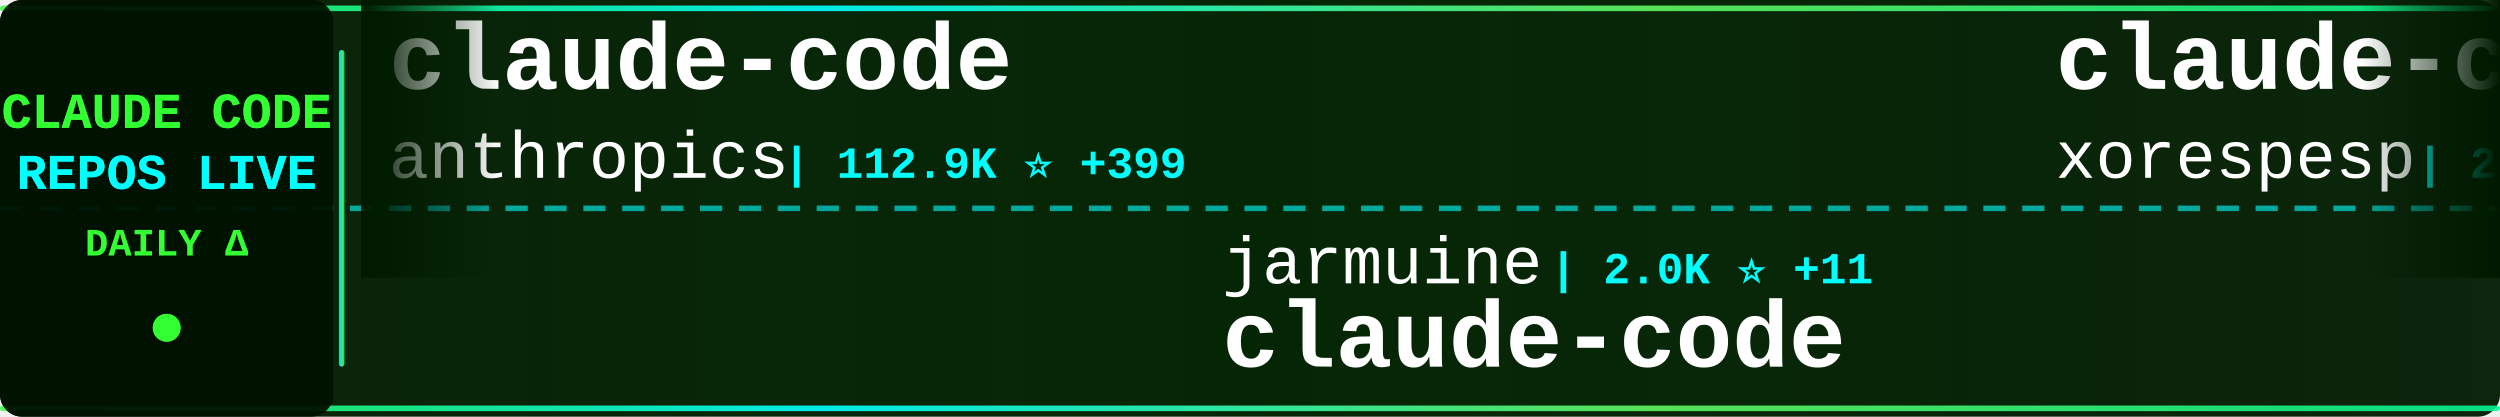
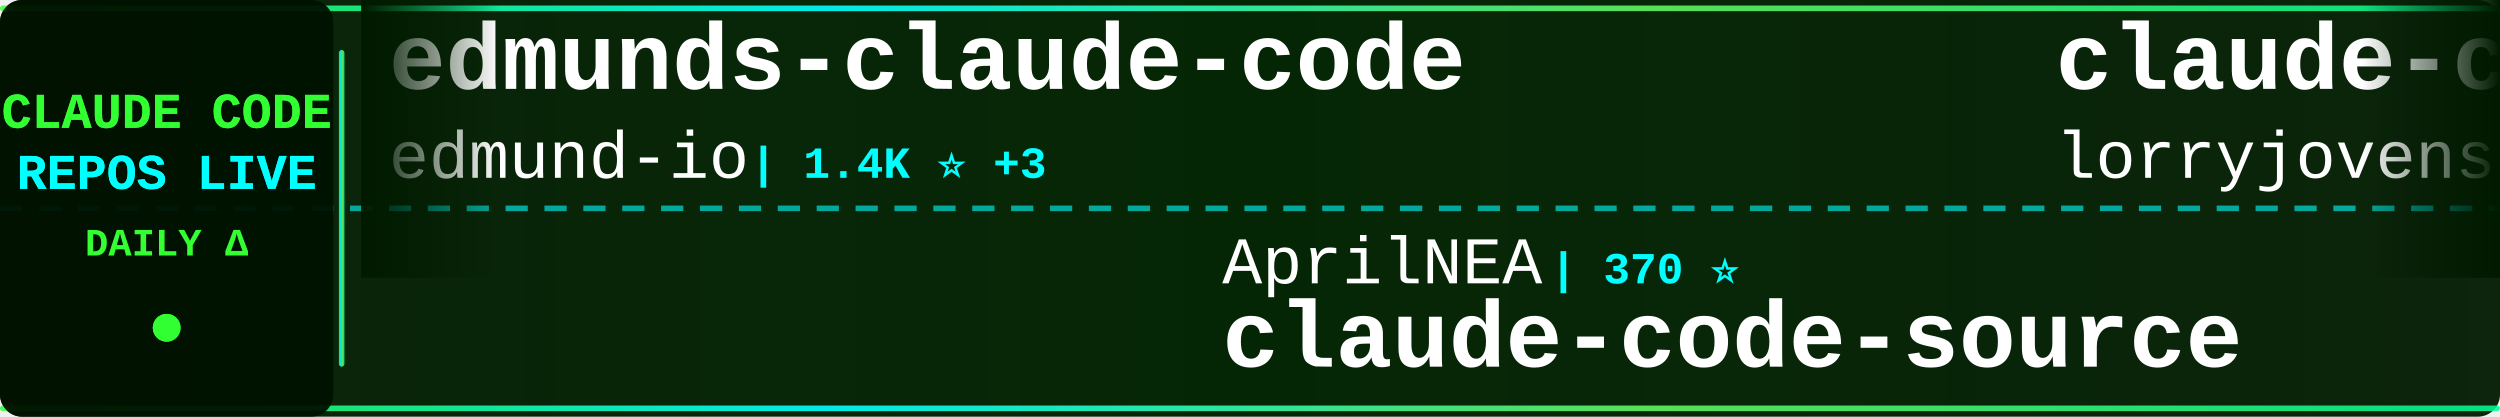
<svg xmlns="http://www.w3.org/2000/svg" width="900" height="150">
  <defs>
    <linearGradient id="tickerBg" x1="0%" y1="0%" x2="100%" y2="0%">
      <stop offset="0%" style="stop-color:#001a00;stop-opacity:0.95" />
      <stop offset="50%" style="stop-color:#002200;stop-opacity:0.98" />
      <stop offset="100%" style="stop-color:#001a00;stop-opacity:0.95" />
    </linearGradient>
    <linearGradient id="borderGrad" x1="0%" y1="0%" x2="100%" y2="0%">
      <stop offset="0%" style="stop-color:#33ff33;stop-opacity:0.85">
        <animate attributeName="stop-opacity" values="0.85;1;0.85" dur="2s" repeatCount="indefinite" />
      </stop>
      <stop offset="33%" style="stop-color:#00ffff;stop-opacity:0.9">
        <animate attributeName="stop-opacity" values="0.9;1;0.9" dur="2.2s" repeatCount="indefinite" />
      </stop>
      <stop offset="66%" style="stop-color:#66ff66;stop-opacity:0.85">
        <animate attributeName="stop-opacity" values="0.85;1;0.85" dur="1.8s" repeatCount="indefinite" />
      </stop>
      <stop offset="100%" style="stop-color:#00ff99;stop-opacity:0.85">
        <animate attributeName="stop-opacity" values="0.85;1;0.85" dur="2s" repeatCount="indefinite" />
      </stop>
    </linearGradient>
    <filter id="textGlow">
      <feGaussianBlur stdDeviation="0.1" result="coloredBlur" />
      <feMerge>
        <feMergeNode in="coloredBlur" />
        <feMergeNode in="SourceGraphic" />
      </feMerge>
    </filter>
    <filter id="metricGlow">
      <feGaussianBlur stdDeviation="0.2" result="coloredBlur" />
      <feMerge>
        <feMergeNode in="coloredBlur" />
        <feMergeNode in="SourceGraphic" />
      </feMerge>
    </filter>
    <linearGradient id="leftFade" x1="0%" y1="0%" x2="100%" y2="0%">
      <stop offset="0%" style="stop-color:#001a00;stop-opacity:1" />
      <stop offset="100%" style="stop-color:#001a00;stop-opacity:0" />
    </linearGradient>
    <linearGradient id="rightFade" x1="0%" y1="0%" x2="100%" y2="0%">
      <stop offset="0%" style="stop-color:#001a00;stop-opacity:0" />
      <stop offset="100%" style="stop-color:#001a00;stop-opacity:1" />
    </linearGradient>
  </defs>
  <rect width="900" height="150" fill="url(#tickerBg)" rx="8" />
  <rect x="0" y="2" width="900" height="2" fill="url(#borderGrad)" rx="1" />
  <rect x="0" y="146" width="900" height="2" fill="url(#borderGrad)" rx="1" />
  <line x1="0" y1="75" x2="900" y2="75" stroke="#00ffff" stroke-width="2" stroke-dasharray="8 6" opacity="0.6" />
  <rect x="0" y="0" width="120" height="150" fill="#001100" opacity="0.95" rx="8" />
  <text x="60" y="46" font-family="'Courier New', monospace" font-size="18" font-weight="bold" fill="#33ff33" text-anchor="middle" filter="url(#textGlow)">
    CLAUDE CODE
  </text>
  <text x="60" y="68" font-family="'Courier New', monospace" font-size="18" font-weight="bold" fill="#00ffff" text-anchor="middle" filter="url(#textGlow)">
    REPOS LIVE
  </text>
  <text x="60" y="92" font-family="'Courier New', monospace" font-size="14" font-weight="bold" fill="#33ff33" text-anchor="middle">
    DAILY Δ
  </text>
  <circle cx="60" cy="118" r="5" fill="#33ff33" filter="url(#metricGlow)">
    <animate attributeName="r" values="4;6;4" dur="1.5s" repeatCount="indefinite" />
    <animate attributeName="opacity" values="0.6;1;0.6" dur="1.5s" repeatCount="indefinite" />
  </circle>
  <rect x="122" y="18" width="2" height="114" fill="url(#borderGrad)" rx="1" />
  <clipPath id="tickerClip">
    <rect x="130" y="0" width="770" height="150" />
  </clipPath>
  <g clip-path="url(#tickerClip)">
    <g id="tickerItems">
      <animateTransform attributeName="transform" attributeType="XML" type="translate" from="0 0" to="-3000 0" dur="54s" repeatCount="indefinite" />
      <g transform="translate(0, 0)">
-         <text x="140" y="32" font-family="'Courier New', monospace" font-size="34" font-weight="bold" fill="#ffffff">claude-code</text>
-         <text x="140" y="64" font-family="'Courier New', monospace" font-size="24" font-weight="normal" fill="#ffffff" opacity="1.0">anthropics</text>
-         <text x="282" y="64" font-family="'Courier New', monospace" font-size="16" font-weight="bold" fill="#00ffff"> | 112.9K ⭐ +399</text>
+         <text x="140" y="32" font-family="'Courier New', monospace" font-size="34" font-weight="bold" fill="#ffffff">edmunds-claude-code</text>
+         <text x="140" y="64" font-family="'Courier New', monospace" font-size="24" font-weight="normal" fill="#ffffff" opacity="1.0">edmund-io</text>
+         <text x="270" y="64" font-family="'Courier New', monospace" font-size="16" font-weight="bold" fill="#00ffff"> | 1.4K ⭐ +3</text>
      </g>
      <g transform="translate(300, 0)">
-         <text x="140" y="102" font-family="'Courier New', monospace" font-size="24" font-weight="normal" fill="#ffffff" opacity="1.0">jarmuine</text>
-         <text x="258" y="102" font-family="'Courier New', monospace" font-size="16" font-weight="bold" fill="#00ffff"> | 2.0K ⭐ +11</text>
-         <text x="140" y="132" font-family="'Courier New', monospace" font-size="34" font-weight="bold" fill="#ffffff">claude-code</text>
+         <text x="140" y="102" font-family="'Courier New', monospace" font-size="24" font-weight="normal" fill="#ffffff" opacity="1.0">AprilNEA</text>
+         <text x="258" y="102" font-family="'Courier New', monospace" font-size="16" font-weight="bold" fill="#00ffff"> | 370 ⭐</text>
+         <text x="140" y="132" font-family="'Courier New', monospace" font-size="34" font-weight="bold" fill="#ffffff">claude-code-source</text>
      </g>
      <g transform="translate(600, 0)">
-         <text x="140" y="32" font-family="'Courier New', monospace" font-size="34" font-weight="bold" fill="#ffffff">claude-code</text>
-         <text x="140" y="64" font-family="'Courier New', monospace" font-size="24" font-weight="normal" fill="#ffffff" opacity="1.0">xorespesp</text>
-         <text x="270" y="64" font-family="'Courier New', monospace" font-size="16" font-weight="bold" fill="#00ffff"> | 211 ⭐ +1</text>
+         <text x="140" y="32" font-family="'Courier New', monospace" font-size="34" font-weight="bold" fill="#ffffff">claude-code-rust</text>
+         <text x="140" y="64" font-family="'Courier New', monospace" font-size="24" font-weight="normal" fill="#ffffff" opacity="1.0">lorryjovens-hub</text>
+         <text x="342" y="64" font-family="'Courier New', monospace" font-size="16" font-weight="bold" fill="#00ffff"> | 1.3K ⭐ +22</text>
      </g>
      <g transform="translate(900, 0)">
-         <text x="140" y="102" font-family="'Courier New', monospace" font-size="24" font-weight="normal" fill="#ffffff" opacity="1.0">isboyjc</text>
-         <text x="246" y="102" font-family="'Courier New', monospace" font-size="16" font-weight="bold" fill="#00ffff"> | 145 ⭐</text>
-         <text x="140" y="132" font-family="'Courier New', monospace" font-size="34" font-weight="bold" fill="#ffffff">claude-code</text>
+         <text x="140" y="102" font-family="'Courier New', monospace" font-size="24" font-weight="normal" fill="#ffffff" opacity="1.0">shareAI-lab</text>
+         <text x="294" y="102" font-family="'Courier New', monospace" font-size="16" font-weight="bold" fill="#00ffff"> | 52.3K ⭐ +580</text>
+         <text x="140" y="132" font-family="'Courier New', monospace" font-size="34" font-weight="bold" fill="#ffffff">learn-claude-code</text>
      </g>
      <g transform="translate(1200, 0)">
-         <text x="140" y="32" font-family="'Courier New', monospace" font-size="34" font-weight="bold" fill="#ffffff">superpowers</text>
-         <text x="140" y="64" font-family="'Courier New', monospace" font-size="24" font-weight="normal" fill="#ffffff" opacity="1.0">obra</text>
-         <text x="210" y="64" font-family="'Courier New', monospace" font-size="16" font-weight="bold" fill="#00ffff"> | 148.2K ⭐ +1.3K</text>
+         <text x="140" y="32" font-family="'Courier New', monospace" font-size="34" font-weight="bold" fill="#ffffff">ralph</text>
+         <text x="140" y="64" font-family="'Courier New', monospace" font-size="24" font-weight="normal" fill="#ffffff" opacity="1.0">snarktank</text>
+         <text x="270" y="64" font-family="'Courier New', monospace" font-size="16" font-weight="bold" fill="#00ffff"> | 16.1K ⭐ +604</text>
      </g>
      <g transform="translate(1500, 0)">
-         <text x="140" y="102" font-family="'Courier New', monospace" font-size="24" font-weight="normal" fill="#ffffff" opacity="1.0">rohitg00</text>
-         <text x="258" y="102" font-family="'Courier New', monospace" font-size="16" font-weight="bold" fill="#00ffff"> | 1.2K ⭐ +17</text>
-         <text x="140" y="132" font-family="'Courier New', monospace" font-size="34" font-weight="bold" fill="#ffffff">awesome-claude-code-tool...</text>
+         <text x="140" y="102" font-family="'Courier New', monospace" font-size="24" font-weight="normal" fill="#ffffff" opacity="1.0">eyaltoledano</text>
+         <text x="306" y="102" font-family="'Courier New', monospace" font-size="16" font-weight="bold" fill="#00ffff"> | 26.5K ⭐ +12</text>
+         <text x="140" y="132" font-family="'Courier New', monospace" font-size="34" font-weight="bold" fill="#ffffff">claude-task-master</text>
      </g>
      <g transform="translate(1800, 0)">
-         <text x="140" y="32" font-family="'Courier New', monospace" font-size="34" font-weight="bold" fill="#ffffff">claude-code-hooks-master...</text>
-         <text x="140" y="64" font-family="'Courier New', monospace" font-size="24" font-weight="normal" fill="#ffffff" opacity="1.0">disler</text>
-         <text x="234" y="64" font-family="'Courier New', monospace" font-size="16" font-weight="bold" fill="#00ffff"> | 3.5K ⭐ +4</text>
+         <text x="140" y="32" font-family="'Courier New', monospace" font-size="34" font-weight="bold" fill="#ffffff">claude-code-source-build</text>
+         <text x="140" y="64" font-family="'Courier New', monospace" font-size="24" font-weight="normal" fill="#ffffff" opacity="1.0">andrew-kramer-inno</text>
+         <text x="378" y="64" font-family="'Courier New', monospace" font-size="16" font-weight="bold" fill="#00ffff"> | 566 ⭐ +2</text>
      </g>
      <g transform="translate(2100, 0)">
-         <text x="140" y="102" font-family="'Courier New', monospace" font-size="24" font-weight="normal" fill="#ffffff" opacity="1.0">davila7</text>
-         <text x="246" y="102" font-family="'Courier New', monospace" font-size="16" font-weight="bold" fill="#00ffff"> | 24.5K ⭐ +44</text>
-         <text x="140" y="132" font-family="'Courier New', monospace" font-size="34" font-weight="bold" fill="#ffffff">claude-code-templates</text>
+         <text x="140" y="102" font-family="'Courier New', monospace" font-size="24" font-weight="normal" fill="#ffffff" opacity="1.0">anthropics</text>
+         <text x="282" y="102" font-family="'Courier New', monospace" font-size="16" font-weight="bold" fill="#00ffff"> | 116.0K ⭐ +757</text>
+         <text x="140" y="132" font-family="'Courier New', monospace" font-size="34" font-weight="bold" fill="#ffffff">skills</text>
      </g>
      <g transform="translate(2400, 0)">
-         <text x="140" y="32" font-family="'Courier New', monospace" font-size="34" font-weight="bold" fill="#ffffff">Open-ClaudeCode</text>
-         <text x="140" y="64" font-family="'Courier New', monospace" font-size="24" font-weight="normal" fill="#ffffff" opacity="1.0">LING71671</text>
-         <text x="270" y="64" font-family="'Courier New', monospace" font-size="16" font-weight="bold" fill="#00ffff"> | 728 ⭐ +5</text>
+         <text x="140" y="32" font-family="'Courier New', monospace" font-size="34" font-weight="bold" fill="#ffffff">Claude-Code-Source-Study</text>
+         <text x="140" y="64" font-family="'Courier New', monospace" font-size="24" font-weight="normal" fill="#ffffff" opacity="1.0">luyao618</text>
+         <text x="258" y="64" font-family="'Courier New', monospace" font-size="16" font-weight="bold" fill="#00ffff"> | 1.1K ⭐ +15</text>
      </g>
      <g transform="translate(2700, 0)">
-         <text x="140" y="102" font-family="'Courier New', monospace" font-size="24" font-weight="normal" fill="#ffffff" opacity="1.0">feiskyer</text>
-         <text x="258" y="102" font-family="'Courier New', monospace" font-size="16" font-weight="bold" fill="#00ffff"> | 1.4K ⭐ +1</text>
-         <text x="140" y="132" font-family="'Courier New', monospace" font-size="34" font-weight="bold" fill="#ffffff">claude-code-settings</text>
+         <text x="140" y="102" font-family="'Courier New', monospace" font-size="24" font-weight="normal" fill="#ffffff" opacity="1.0">ding113</text>
+         <text x="246" y="102" font-family="'Courier New', monospace" font-size="16" font-weight="bold" fill="#00ffff"> | 2.4K ⭐ +12</text>
+         <text x="140" y="132" font-family="'Courier New', monospace" font-size="34" font-weight="bold" fill="#ffffff">claude-code-hub</text>
      </g>
      <g transform="translate(3000, 0)">
-         <text x="140" y="32" font-family="'Courier New', monospace" font-size="34" font-weight="bold" fill="#ffffff">claude-code</text>
-         <text x="140" y="64" font-family="'Courier New', monospace" font-size="24" font-weight="normal" fill="#ffffff" opacity="1.0">anthropics</text>
-         <text x="282" y="64" font-family="'Courier New', monospace" font-size="16" font-weight="bold" fill="#00ffff"> | 112.9K ⭐ +399</text>
+         <text x="140" y="32" font-family="'Courier New', monospace" font-size="34" font-weight="bold" fill="#ffffff">edmunds-claude-code</text>
+         <text x="140" y="64" font-family="'Courier New', monospace" font-size="24" font-weight="normal" fill="#ffffff" opacity="1.0">edmund-io</text>
+         <text x="270" y="64" font-family="'Courier New', monospace" font-size="16" font-weight="bold" fill="#00ffff"> | 1.4K ⭐ +3</text>
      </g>
      <g transform="translate(3300, 0)">
-         <text x="140" y="102" font-family="'Courier New', monospace" font-size="24" font-weight="normal" fill="#ffffff" opacity="1.0">jarmuine</text>
-         <text x="258" y="102" font-family="'Courier New', monospace" font-size="16" font-weight="bold" fill="#00ffff"> | 2.0K ⭐ +11</text>
-         <text x="140" y="132" font-family="'Courier New', monospace" font-size="34" font-weight="bold" fill="#ffffff">claude-code</text>
+         <text x="140" y="102" font-family="'Courier New', monospace" font-size="24" font-weight="normal" fill="#ffffff" opacity="1.0">AprilNEA</text>
+         <text x="258" y="102" font-family="'Courier New', monospace" font-size="16" font-weight="bold" fill="#00ffff"> | 370 ⭐</text>
+         <text x="140" y="132" font-family="'Courier New', monospace" font-size="34" font-weight="bold" fill="#ffffff">claude-code-source</text>
      </g>
      <g transform="translate(3600, 0)">
-         <text x="140" y="32" font-family="'Courier New', monospace" font-size="34" font-weight="bold" fill="#ffffff">claude-code</text>
-         <text x="140" y="64" font-family="'Courier New', monospace" font-size="24" font-weight="normal" fill="#ffffff" opacity="1.0">xorespesp</text>
-         <text x="270" y="64" font-family="'Courier New', monospace" font-size="16" font-weight="bold" fill="#00ffff"> | 211 ⭐ +1</text>
+         <text x="140" y="32" font-family="'Courier New', monospace" font-size="34" font-weight="bold" fill="#ffffff">claude-code-rust</text>
+         <text x="140" y="64" font-family="'Courier New', monospace" font-size="24" font-weight="normal" fill="#ffffff" opacity="1.0">lorryjovens-hub</text>
+         <text x="342" y="64" font-family="'Courier New', monospace" font-size="16" font-weight="bold" fill="#00ffff"> | 1.3K ⭐ +22</text>
      </g>
      <g transform="translate(3900, 0)">
-         <text x="140" y="102" font-family="'Courier New', monospace" font-size="24" font-weight="normal" fill="#ffffff" opacity="1.0">isboyjc</text>
-         <text x="246" y="102" font-family="'Courier New', monospace" font-size="16" font-weight="bold" fill="#00ffff"> | 145 ⭐</text>
-         <text x="140" y="132" font-family="'Courier New', monospace" font-size="34" font-weight="bold" fill="#ffffff">claude-code</text>
+         <text x="140" y="102" font-family="'Courier New', monospace" font-size="24" font-weight="normal" fill="#ffffff" opacity="1.0">shareAI-lab</text>
+         <text x="294" y="102" font-family="'Courier New', monospace" font-size="16" font-weight="bold" fill="#00ffff"> | 52.3K ⭐ +580</text>
+         <text x="140" y="132" font-family="'Courier New', monospace" font-size="34" font-weight="bold" fill="#ffffff">learn-claude-code</text>
      </g>
    </g>
  </g>
  <rect x="130" y="0" width="50" height="100" fill="url(#leftFade)" />
  <rect x="850" y="0" width="50" height="100" fill="url(#rightFade)" />
</svg>
